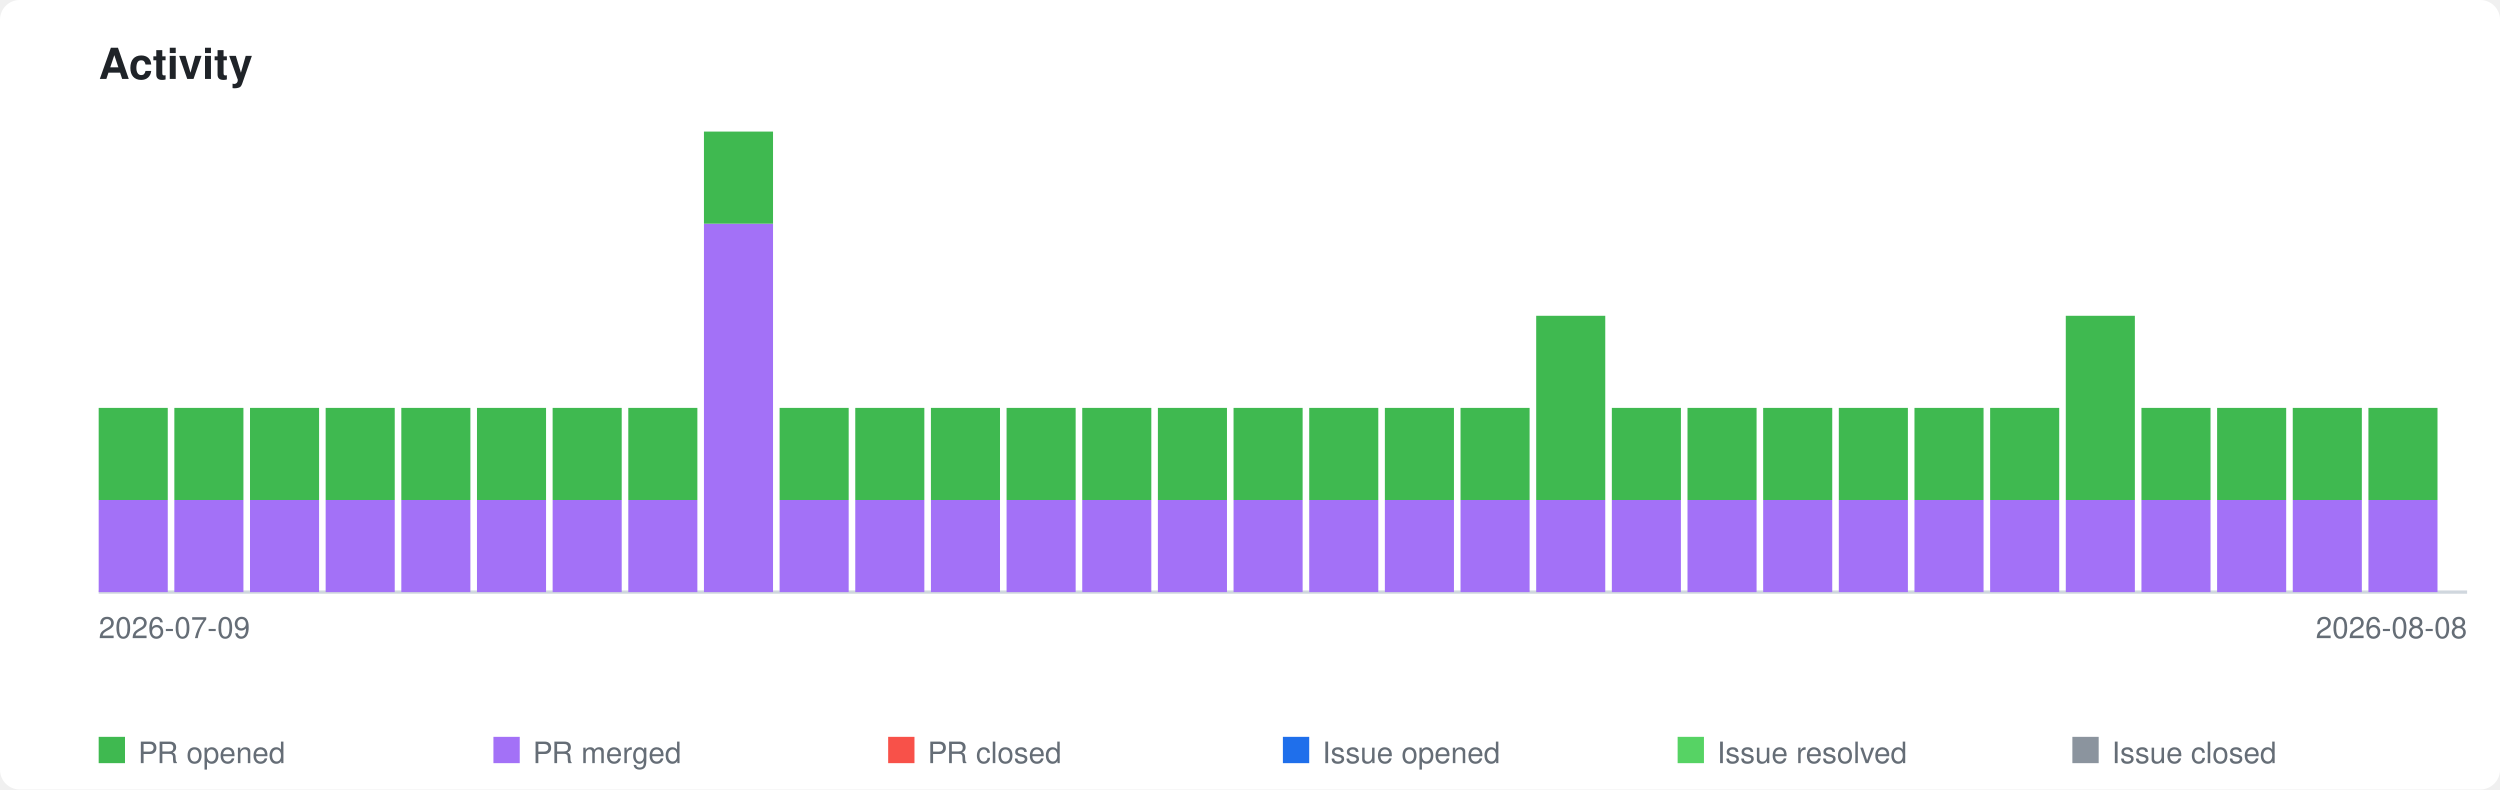
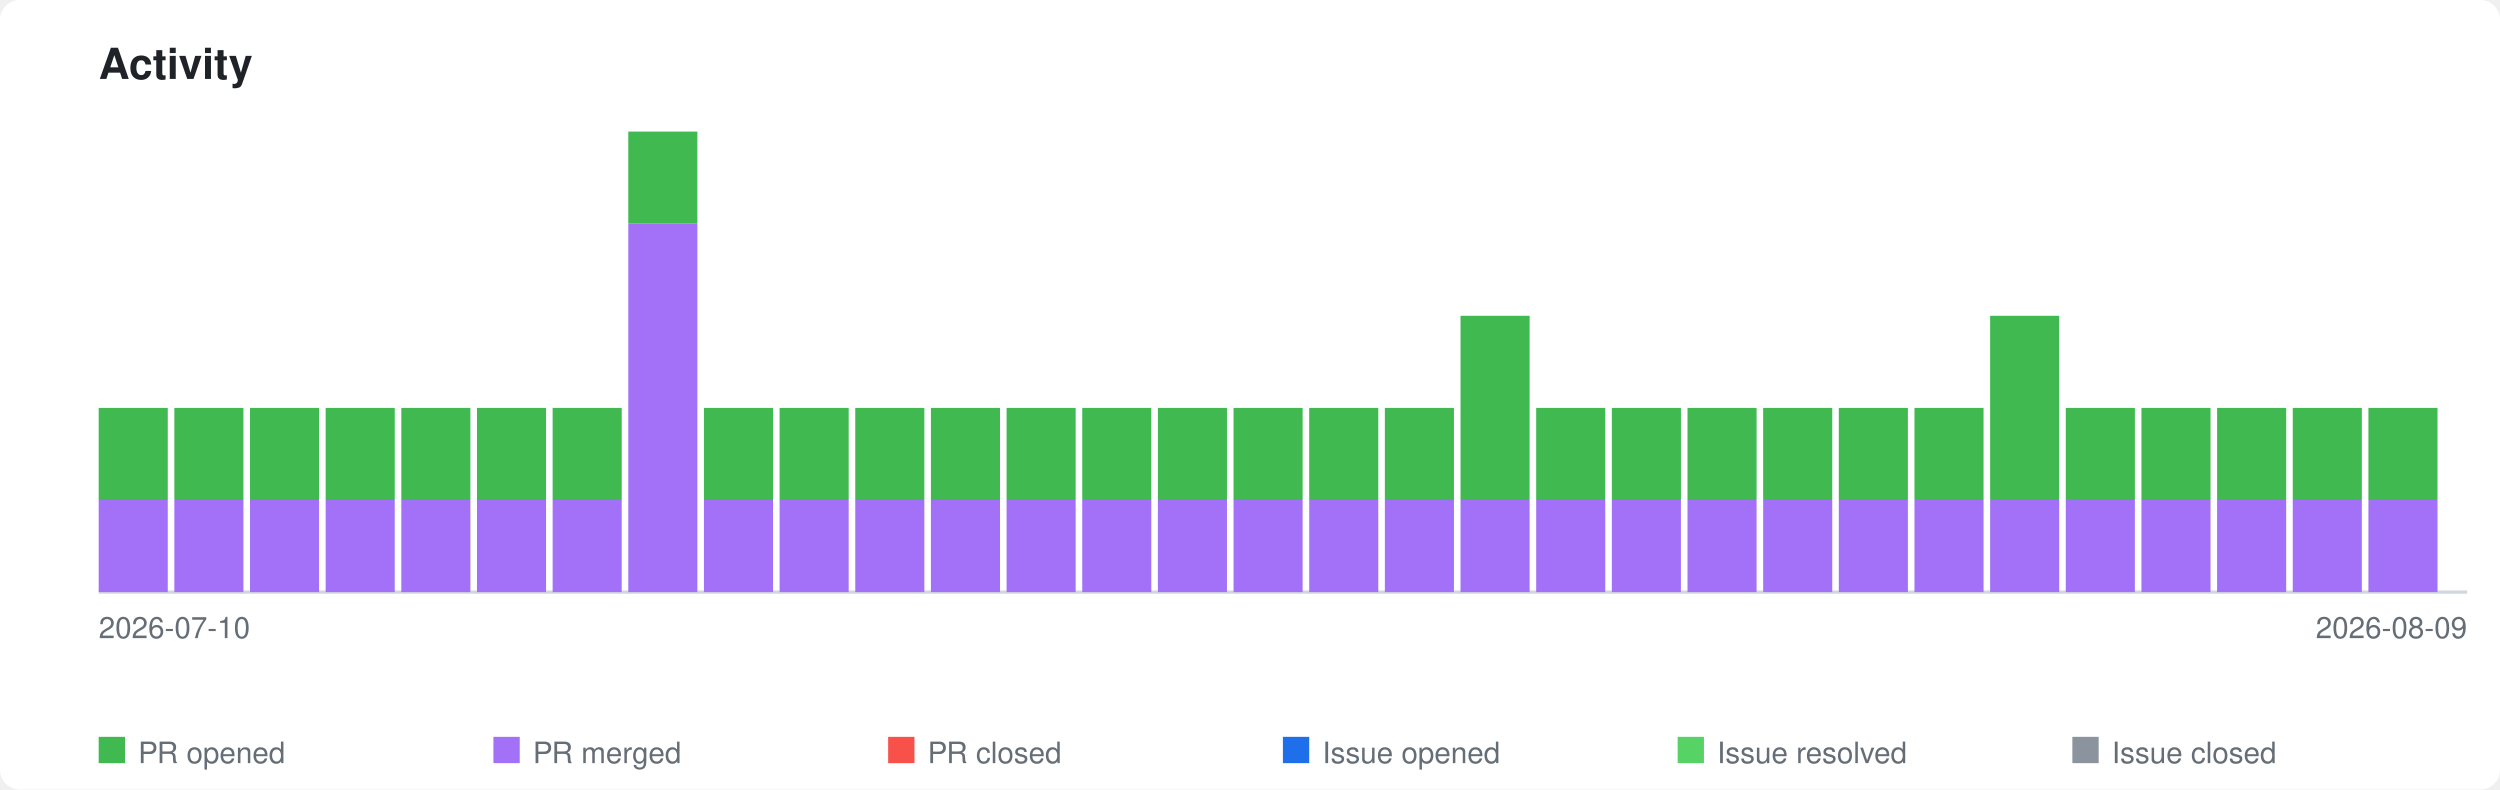
<svg xmlns="http://www.w3.org/2000/svg" xmlns:xlink="http://www.w3.org/1999/xlink" viewBox="0 0 760 240" width="760" height="240">
  <style>
    .page-bg { fill: #ffffff; }
    .title { font-family: -apple-system, BlinkMacSystemFont, 'Segoe UI', Helvetica, Arial, sans-serif; font-size: 13px; font-weight: 600; fill: #1f2328; }
    .axis-label { font-family: -apple-system, BlinkMacSystemFont, 'Segoe UI', Helvetica, Arial, sans-serif; font-size: 9px; fill: #656d76; }
    .legend-label { font-family: -apple-system, BlinkMacSystemFont, 'Segoe UI', Helvetica, Arial, sans-serif; font-size: 9px; fill: #656d76; }
    .axis { stroke: #d0d7de; stroke-width: 1; fill: none; }
    .bar-pr-opened { fill: #3fb950; }
    .bar-pr-merged { fill: #a371f7; }
    .bar-pr-closed { fill: #f85149; }
    .bar-issue-opened { fill: #1f6feb; }
    .bar-issue-resolved { fill: #56d364; }
    .bar-issue-closed { fill: #8b949e; }
    .bar-commit { fill: #d29922; }
    a:hover .day rect { opacity: 0.85; }
    @media (prefers-color-scheme: dark) {
      .page-bg { fill: #0d1117; }
      .title { fill: #e6edf3; }
      .axis-label { fill: #8b949e; }
      .legend-label { fill: #8b949e; }
      .axis { stroke: #30363d; }
    }
  </style>
  <rect class="page-bg" width="760" height="240" rx="6" />
  <text class="title" x="30" y="24">Activity</text>
  <a xlink:href="https://github.com/qte77/gha-arbitrary-repo-timeline">
    <line class="axis" x1="30" y1="180" x2="750" y2="180" />
    <g class="day" transform="translate(30,0)">
      <rect class="bar-pr-merged" x="0" y="152.0" width="21" height="28.0" />
      <rect class="bar-pr-opened" x="0" y="124.0" width="21" height="28.0" />
    </g>
    <g class="day" transform="translate(53,0)">
      <rect class="bar-pr-merged" x="0" y="152.0" width="21" height="28.0" />
      <rect class="bar-pr-opened" x="0" y="124.0" width="21" height="28.0" />
    </g>
    <g class="day" transform="translate(76,0)">
      <rect class="bar-pr-merged" x="0" y="152.0" width="21" height="28.0" />
      <rect class="bar-pr-opened" x="0" y="124.0" width="21" height="28.0" />
    </g>
    <g class="day" transform="translate(99,0)">
      <rect class="bar-pr-merged" x="0" y="152.0" width="21" height="28.0" />
      <rect class="bar-pr-opened" x="0" y="124.0" width="21" height="28.0" />
    </g>
    <g class="day" transform="translate(122,0)">
      <rect class="bar-pr-merged" x="0" y="152.0" width="21" height="28.0" />
      <rect class="bar-pr-opened" x="0" y="124.0" width="21" height="28.0" />
    </g>
    <g class="day" transform="translate(145,0)">
      <rect class="bar-pr-merged" x="0" y="152.0" width="21" height="28.0" />
      <rect class="bar-pr-opened" x="0" y="124.0" width="21" height="28.0" />
    </g>
    <g class="day" transform="translate(168,0)">
      <rect class="bar-pr-merged" x="0" y="152.0" width="21" height="28.0" />
      <rect class="bar-pr-opened" x="0" y="124.0" width="21" height="28.0" />
    </g>
    <g class="day" transform="translate(191,0)">
+       <rect class="bar-pr-merged" x="0" y="68.0" width="21" height="112.0" />
+       <rect class="bar-pr-opened" x="0" y="40.0" width="21" height="28.0" />
+     </g>
+     <g class="day" transform="translate(214,0)">
      <rect class="bar-pr-merged" x="0" y="152.0" width="21" height="28.0" />
      <rect class="bar-pr-opened" x="0" y="124.0" width="21" height="28.0" />
-     </g>
-     <g class="day" transform="translate(214,0)">
-       <rect class="bar-pr-merged" x="0" y="68.0" width="21" height="112.0" />
-       <rect class="bar-pr-opened" x="0" y="40.0" width="21" height="28.0" />
    </g>
    <g class="day" transform="translate(237,0)">
      <rect class="bar-pr-merged" x="0" y="152.0" width="21" height="28.0" />
      <rect class="bar-pr-opened" x="0" y="124.0" width="21" height="28.0" />
    </g>
    <g class="day" transform="translate(260,0)">
      <rect class="bar-pr-merged" x="0" y="152.0" width="21" height="28.0" />
      <rect class="bar-pr-opened" x="0" y="124.0" width="21" height="28.0" />
    </g>
    <g class="day" transform="translate(283,0)">
      <rect class="bar-pr-merged" x="0" y="152.0" width="21" height="28.0" />
      <rect class="bar-pr-opened" x="0" y="124.0" width="21" height="28.0" />
    </g>
    <g class="day" transform="translate(306,0)">
      <rect class="bar-pr-merged" x="0" y="152.0" width="21" height="28.0" />
      <rect class="bar-pr-opened" x="0" y="124.0" width="21" height="28.0" />
    </g>
    <g class="day" transform="translate(329,0)">
      <rect class="bar-pr-merged" x="0" y="152.0" width="21" height="28.0" />
      <rect class="bar-pr-opened" x="0" y="124.0" width="21" height="28.0" />
    </g>
    <g class="day" transform="translate(352,0)">
      <rect class="bar-pr-merged" x="0" y="152.0" width="21" height="28.0" />
      <rect class="bar-pr-opened" x="0" y="124.0" width="21" height="28.0" />
    </g>
    <g class="day" transform="translate(375,0)">
      <rect class="bar-pr-merged" x="0" y="152.0" width="21" height="28.0" />
      <rect class="bar-pr-opened" x="0" y="124.0" width="21" height="28.0" />
    </g>
    <g class="day" transform="translate(398,0)">
      <rect class="bar-pr-merged" x="0" y="152.0" width="21" height="28.0" />
      <rect class="bar-pr-opened" x="0" y="124.0" width="21" height="28.0" />
    </g>
    <g class="day" transform="translate(421,0)">
      <rect class="bar-pr-merged" x="0" y="152.0" width="21" height="28.0" />
      <rect class="bar-pr-opened" x="0" y="124.0" width="21" height="28.0" />
    </g>
    <g class="day" transform="translate(444,0)">
      <rect class="bar-pr-merged" x="0" y="152.0" width="21" height="28.0" />
-       <rect class="bar-pr-opened" x="0" y="124.0" width="21" height="28.0" />
+       <rect class="bar-pr-opened" x="0" y="96.0" width="21" height="56.0" />
    </g>
    <g class="day" transform="translate(467,0)">
      <rect class="bar-pr-merged" x="0" y="152.0" width="21" height="28.0" />
-       <rect class="bar-pr-opened" x="0" y="96.0" width="21" height="56.0" />
+       <rect class="bar-pr-opened" x="0" y="124.0" width="21" height="28.0" />
    </g>
    <g class="day" transform="translate(490,0)">
      <rect class="bar-pr-merged" x="0" y="152.0" width="21" height="28.0" />
      <rect class="bar-pr-opened" x="0" y="124.0" width="21" height="28.0" />
    </g>
    <g class="day" transform="translate(513,0)">
      <rect class="bar-pr-merged" x="0" y="152.0" width="21" height="28.0" />
      <rect class="bar-pr-opened" x="0" y="124.0" width="21" height="28.0" />
    </g>
    <g class="day" transform="translate(536,0)">
      <rect class="bar-pr-merged" x="0" y="152.0" width="21" height="28.0" />
      <rect class="bar-pr-opened" x="0" y="124.0" width="21" height="28.0" />
    </g>
    <g class="day" transform="translate(559,0)">
      <rect class="bar-pr-merged" x="0" y="152.0" width="21" height="28.0" />
      <rect class="bar-pr-opened" x="0" y="124.0" width="21" height="28.0" />
    </g>
    <g class="day" transform="translate(582,0)">
      <rect class="bar-pr-merged" x="0" y="152.0" width="21" height="28.0" />
      <rect class="bar-pr-opened" x="0" y="124.0" width="21" height="28.0" />
    </g>
    <g class="day" transform="translate(605,0)">
      <rect class="bar-pr-merged" x="0" y="152.0" width="21" height="28.0" />
-       <rect class="bar-pr-opened" x="0" y="124.0" width="21" height="28.0" />
+       <rect class="bar-pr-opened" x="0" y="96.0" width="21" height="56.0" />
    </g>
    <g class="day" transform="translate(628,0)">
      <rect class="bar-pr-merged" x="0" y="152.0" width="21" height="28.0" />
-       <rect class="bar-pr-opened" x="0" y="96.0" width="21" height="56.0" />
+       <rect class="bar-pr-opened" x="0" y="124.0" width="21" height="28.0" />
    </g>
    <g class="day" transform="translate(651,0)">
      <rect class="bar-pr-merged" x="0" y="152.0" width="21" height="28.0" />
      <rect class="bar-pr-opened" x="0" y="124.0" width="21" height="28.0" />
    </g>
    <g class="day" transform="translate(674,0)">
      <rect class="bar-pr-merged" x="0" y="152.0" width="21" height="28.0" />
      <rect class="bar-pr-opened" x="0" y="124.0" width="21" height="28.0" />
    </g>
    <g class="day" transform="translate(697,0)">
      <rect class="bar-pr-merged" x="0" y="152.0" width="21" height="28.0" />
      <rect class="bar-pr-opened" x="0" y="124.0" width="21" height="28.0" />
    </g>
    <g class="day" transform="translate(720,0)">
      <rect class="bar-pr-merged" x="0" y="152.0" width="21" height="28.0" />
      <rect class="bar-pr-opened" x="0" y="124.0" width="21" height="28.0" />
    </g>
  </a>
-   <text class="axis-label" x="30" y="194">2026-07-09</text>
-   <text class="axis-label" x="750" y="194" text-anchor="end">2026-08-08</text>
+   <text class="axis-label" x="30" y="194">2026-07-10</text>
+   <text class="axis-label" x="750" y="194" text-anchor="end">2026-08-09</text>
  <rect class="bar-pr-opened" x="30" y="224" width="8" height="8" />
  <text class="legend-label" x="42" y="232">PR opened</text>
  <rect class="bar-pr-merged" x="150" y="224" width="8" height="8" />
  <text class="legend-label" x="162" y="232">PR merged</text>
  <rect class="bar-pr-closed" x="270" y="224" width="8" height="8" />
  <text class="legend-label" x="282" y="232">PR closed</text>
  <rect class="bar-issue-opened" x="390" y="224" width="8" height="8" />
  <text class="legend-label" x="402" y="232">Issue opened</text>
  <rect class="bar-issue-resolved" x="510" y="224" width="8" height="8" />
  <text class="legend-label" x="522" y="232">Issue resolved</text>
  <rect class="bar-issue-closed" x="630" y="224" width="8" height="8" />
  <text class="legend-label" x="642" y="232">Issue closed</text>
</svg>
